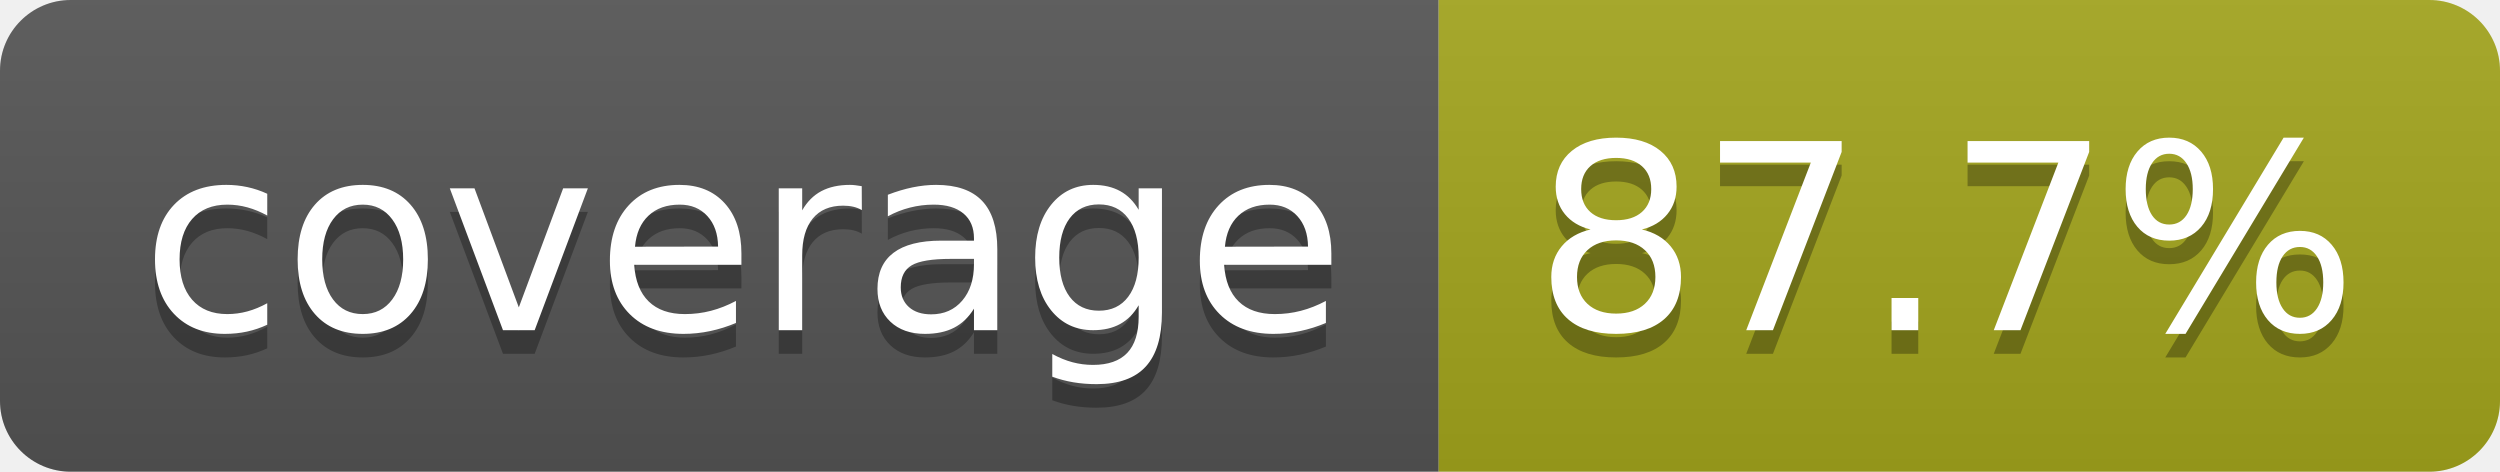
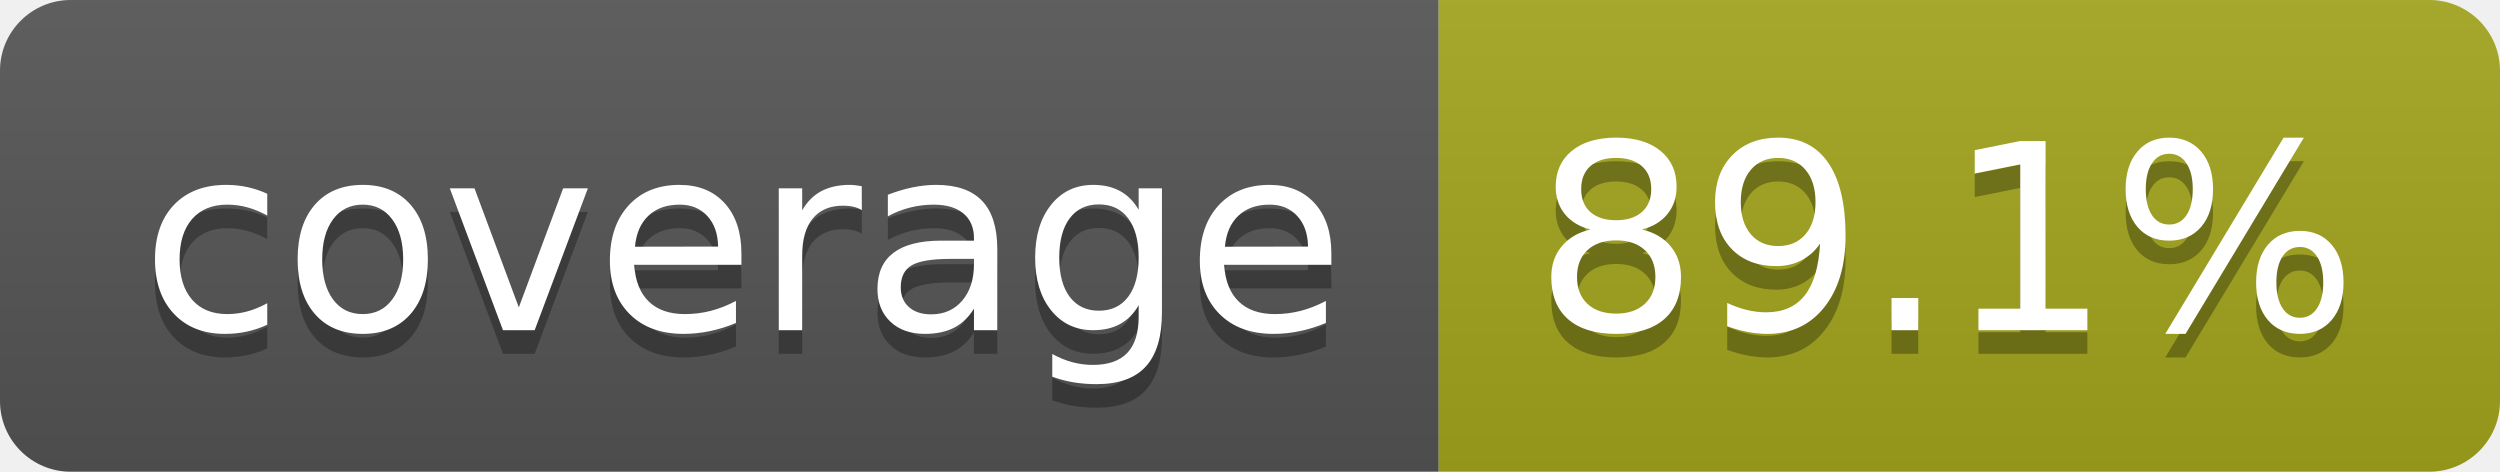
- <svg xmlns="http://www.w3.org/2000/svg" width="106" height="20" role="img" aria-label="coverage: 87.7%">
+ <svg xmlns="http://www.w3.org/2000/svg" width="106" height="20" role="img" aria-label="coverage: 89.1%">
  <linearGradient id="s" x2="0" y2="100%">
    <stop offset="0" stop-color="#bbb" stop-opacity=".1" />
    <stop offset="1" stop-opacity=".1" />
  </linearGradient>
  <clipPath id="r">
    <rect width="106" height="20" rx="3" fill="#fff" />
  </clipPath>
  <g clip-path="url(#r)">
    <rect width="61" height="20" fill="#555" />
    <rect x="61" width="45" height="20" fill="#a4a61d" />
    <rect width="106" height="20" fill="url(#s)" />
  </g>
  <g fill="#fff" text-anchor="middle" font-family="Verdana,Geneva,DejaVu Sans,sans-serif" text-rendering="geometricPrecision" font-size="110">
    <text aria-hidden="true" x="315" y="150" fill="#010101" fill-opacity=".3" transform="scale(.1)" textLength="510">coverage</text>
    <text x="315" y="140" transform="scale(.1)" fill="#fff" textLength="510">coverage</text>
-     <text aria-hidden="true" x="825" y="150" fill="#010101" fill-opacity=".3" transform="scale(.1)" textLength="350">87.7%</text>
-     <text x="825" y="140" transform="scale(.1)" fill="#fff" textLength="350">87.7%</text>
+     <text aria-hidden="true" x="825" y="150" fill="#010101" fill-opacity=".3" transform="scale(.1)" textLength="350">89.1%</text>
+     <text x="825" y="140" transform="scale(.1)" fill="#fff" textLength="350">89.1%</text>
  </g>
</svg>
